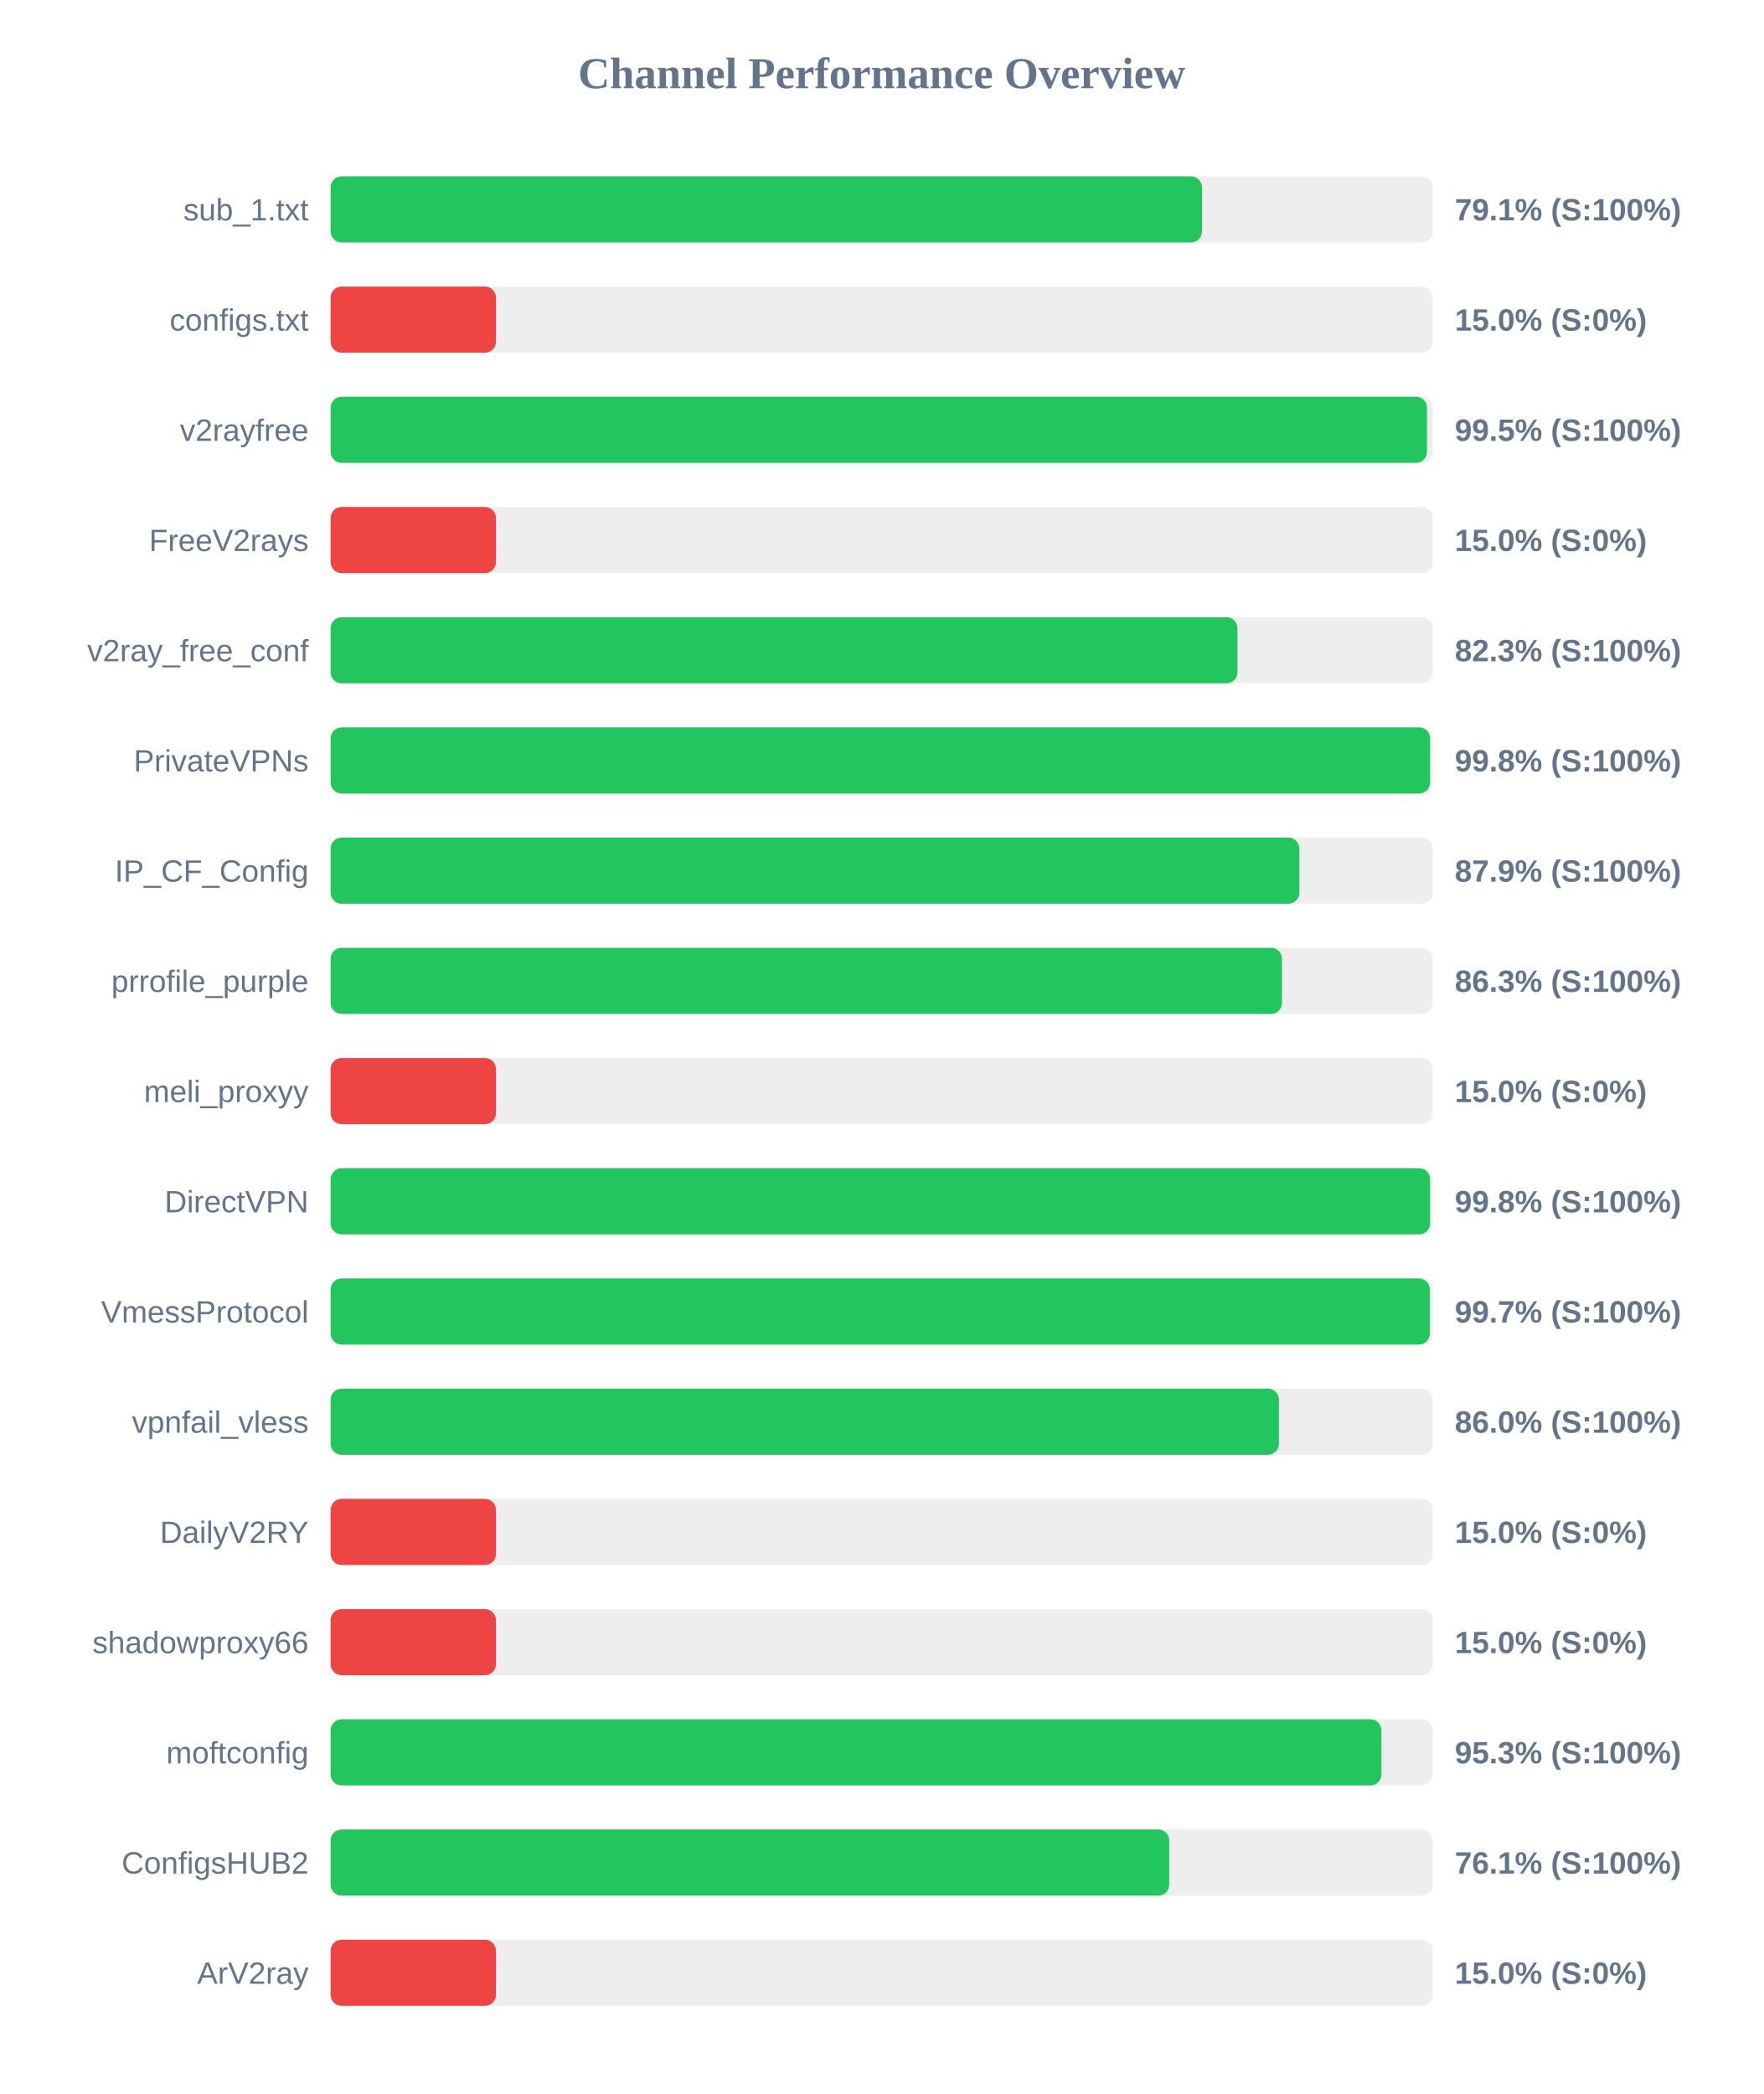
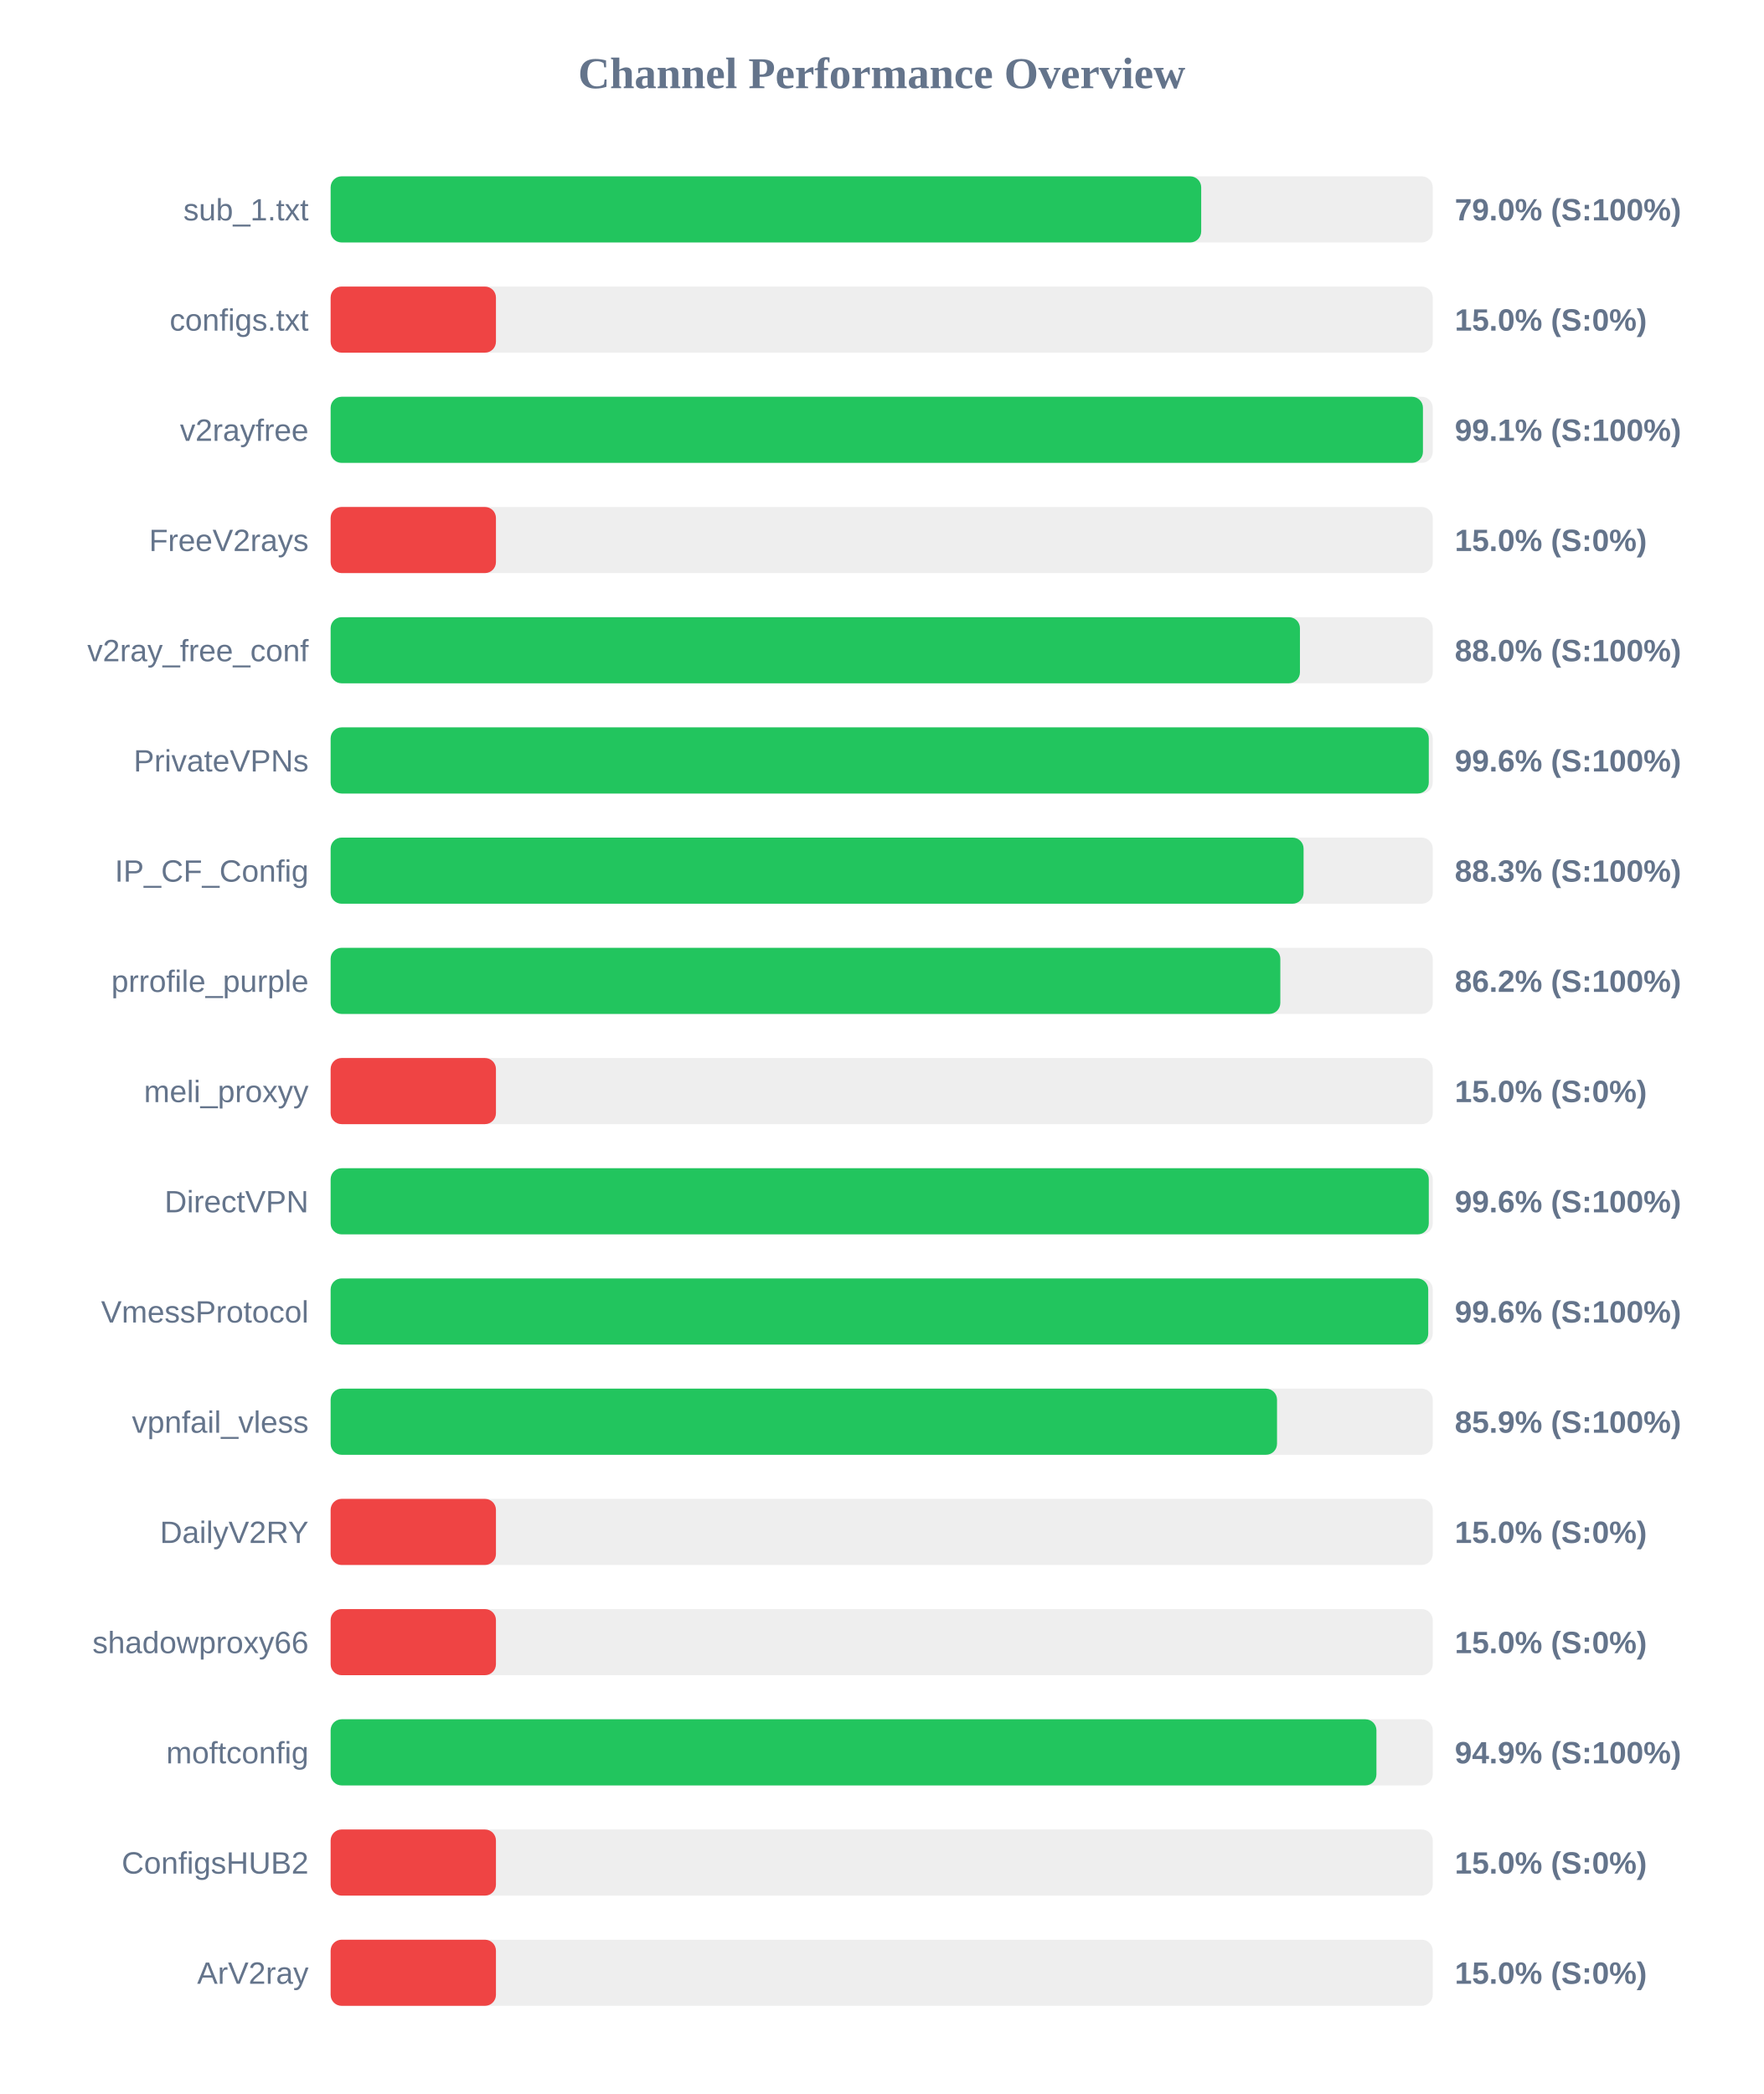
<svg xmlns="http://www.w3.org/2000/svg" width="800" height="950" version="1.1">
  <style>
        .row { font: 14px Arial; fill: #64748b; }
        .score { font: bold 14px Arial; fill: #64748b; }
    </style>
  <text x="400" y="40" text-anchor="middle" font-size="20px" font-weight="bold" fill="#64748b">Channel Performance Overview</text>
  <rect x="150" y="80" width="500" height="30" fill="#eee" rx="5" />
-   <rect x="150" y="80" width="395.3" height="30" fill="#22c55e" rx="5" />
+   <rect x="150" y="80" width="394.95" height="30" fill="#22c55e" rx="5" />
  <text x="140" y="100" text-anchor="end" class="row">sub_1.txt</text>
-   <text x="660" y="100" text-anchor="start" class="score">79.1% (S:100%)</text>
+   <text x="660" y="100" text-anchor="start" class="score">79.0% (S:100%)</text>
  <rect x="150" y="130" width="500" height="30" fill="#eee" rx="5" />
  <rect x="150" y="130" width="75.0" height="30" fill="#ef4444" rx="5" />
  <text x="140" y="150" text-anchor="end" class="row">configs.txt</text>
  <text x="660" y="150" text-anchor="start" class="score">15.0% (S:0%)</text>
  <rect x="150" y="180" width="500" height="30" fill="#eee" rx="5" />
-   <rect x="150" y="180" width="497.4" height="30" fill="#22c55e" rx="5" />
+   <rect x="150" y="180" width="495.55" height="30" fill="#22c55e" rx="5" />
  <text x="140" y="200" text-anchor="end" class="row">v2rayfree</text>
-   <text x="660" y="200" text-anchor="start" class="score">99.5% (S:100%)</text>
+   <text x="660" y="200" text-anchor="start" class="score">99.1% (S:100%)</text>
  <rect x="150" y="230" width="500" height="30" fill="#eee" rx="5" />
  <rect x="150" y="230" width="75.0" height="30" fill="#ef4444" rx="5" />
  <text x="140" y="250" text-anchor="end" class="row">FreeV2rays</text>
  <text x="660" y="250" text-anchor="start" class="score">15.0% (S:0%)</text>
  <rect x="150" y="280" width="500" height="30" fill="#eee" rx="5" />
-   <rect x="150" y="280" width="411.4" height="30" fill="#22c55e" rx="5" />
+   <rect x="150" y="280" width="439.75" height="30" fill="#22c55e" rx="5" />
  <text x="140" y="300" text-anchor="end" class="row">v2ray_free_conf</text>
-   <text x="660" y="300" text-anchor="start" class="score">82.3% (S:100%)</text>
+   <text x="660" y="300" text-anchor="start" class="score">88.0% (S:100%)</text>
  <rect x="150" y="330" width="500" height="30" fill="#eee" rx="5" />
-   <rect x="150" y="330" width="498.8" height="30" fill="#22c55e" rx="5" />
+   <rect x="150" y="330" width="498.2" height="30" fill="#22c55e" rx="5" />
  <text x="140" y="350" text-anchor="end" class="row">PrivateVPNs</text>
-   <text x="660" y="350" text-anchor="start" class="score">99.8% (S:100%)</text>
+   <text x="660" y="350" text-anchor="start" class="score">99.6% (S:100%)</text>
  <rect x="150" y="380" width="500" height="30" fill="#eee" rx="5" />
-   <rect x="150" y="380" width="439.5" height="30" fill="#22c55e" rx="5" />
+   <rect x="150" y="380" width="441.4" height="30" fill="#22c55e" rx="5" />
  <text x="140" y="400" text-anchor="end" class="row">IP_CF_Config</text>
-   <text x="660" y="400" text-anchor="start" class="score">87.9% (S:100%)</text>
+   <text x="660" y="400" text-anchor="start" class="score">88.3% (S:100%)</text>
  <rect x="150" y="430" width="500" height="30" fill="#eee" rx="5" />
-   <rect x="150" y="430" width="431.6" height="30" fill="#22c55e" rx="5" />
+   <rect x="150" y="430" width="430.85" height="30" fill="#22c55e" rx="5" />
  <text x="140" y="450" text-anchor="end" class="row">prrofile_purple</text>
-   <text x="660" y="450" text-anchor="start" class="score">86.3% (S:100%)</text>
+   <text x="660" y="450" text-anchor="start" class="score">86.2% (S:100%)</text>
  <rect x="150" y="480" width="500" height="30" fill="#eee" rx="5" />
  <rect x="150" y="480" width="75.0" height="30" fill="#ef4444" rx="5" />
  <text x="140" y="500" text-anchor="end" class="row">meli_proxyy</text>
  <text x="660" y="500" text-anchor="start" class="score">15.0% (S:0%)</text>
  <rect x="150" y="530" width="500" height="30" fill="#eee" rx="5" />
-   <rect x="150" y="530" width="498.8" height="30" fill="#22c55e" rx="5" />
+   <rect x="150" y="530" width="498.2" height="30" fill="#22c55e" rx="5" />
  <text x="140" y="550" text-anchor="end" class="row">DirectVPN</text>
-   <text x="660" y="550" text-anchor="start" class="score">99.8% (S:100%)</text>
+   <text x="660" y="550" text-anchor="start" class="score">99.6% (S:100%)</text>
  <rect x="150" y="580" width="500" height="30" fill="#eee" rx="5" />
-   <rect x="150" y="580" width="498.65" height="30" fill="#22c55e" rx="5" />
+   <rect x="150" y="580" width="497.95" height="30" fill="#22c55e" rx="5" />
  <text x="140" y="600" text-anchor="end" class="row">VmessProtocol</text>
-   <text x="660" y="600" text-anchor="start" class="score">99.7% (S:100%)</text>
+   <text x="660" y="600" text-anchor="start" class="score">99.6% (S:100%)</text>
  <rect x="150" y="630" width="500" height="30" fill="#eee" rx="5" />
-   <rect x="150" y="630" width="430.2" height="30" fill="#22c55e" rx="5" />
+   <rect x="150" y="630" width="429.35" height="30" fill="#22c55e" rx="5" />
  <text x="140" y="650" text-anchor="end" class="row">vpnfail_vless</text>
-   <text x="660" y="650" text-anchor="start" class="score">86.0% (S:100%)</text>
+   <text x="660" y="650" text-anchor="start" class="score">85.9% (S:100%)</text>
  <rect x="150" y="680" width="500" height="30" fill="#eee" rx="5" />
  <rect x="150" y="680" width="75.0" height="30" fill="#ef4444" rx="5" />
  <text x="140" y="700" text-anchor="end" class="row">DailyV2RY</text>
  <text x="660" y="700" text-anchor="start" class="score">15.0% (S:0%)</text>
  <rect x="150" y="730" width="500" height="30" fill="#eee" rx="5" />
  <rect x="150" y="730" width="75.0" height="30" fill="#ef4444" rx="5" />
  <text x="140" y="750" text-anchor="end" class="row">shadowproxy66</text>
  <text x="660" y="750" text-anchor="start" class="score">15.0% (S:0%)</text>
  <rect x="150" y="780" width="500" height="30" fill="#eee" rx="5" />
-   <rect x="150" y="780" width="476.7" height="30" fill="#22c55e" rx="5" />
+   <rect x="150" y="780" width="474.45" height="30" fill="#22c55e" rx="5" />
  <text x="140" y="800" text-anchor="end" class="row">moftconfig</text>
-   <text x="660" y="800" text-anchor="start" class="score">95.3% (S:100%)</text>
+   <text x="660" y="800" text-anchor="start" class="score">94.9% (S:100%)</text>
  <rect x="150" y="830" width="500" height="30" fill="#eee" rx="5" />
-   <rect x="150" y="830" width="380.45" height="30" fill="#22c55e" rx="5" />
+   <rect x="150" y="830" width="75.0" height="30" fill="#ef4444" rx="5" />
  <text x="140" y="850" text-anchor="end" class="row">ConfigsHUB2</text>
-   <text x="660" y="850" text-anchor="start" class="score">76.1% (S:100%)</text>
+   <text x="660" y="850" text-anchor="start" class="score">15.0% (S:0%)</text>
  <rect x="150" y="880" width="500" height="30" fill="#eee" rx="5" />
  <rect x="150" y="880" width="75.0" height="30" fill="#ef4444" rx="5" />
  <text x="140" y="900" text-anchor="end" class="row">ArV2ray</text>
  <text x="660" y="900" text-anchor="start" class="score">15.0% (S:0%)</text>
</svg>
